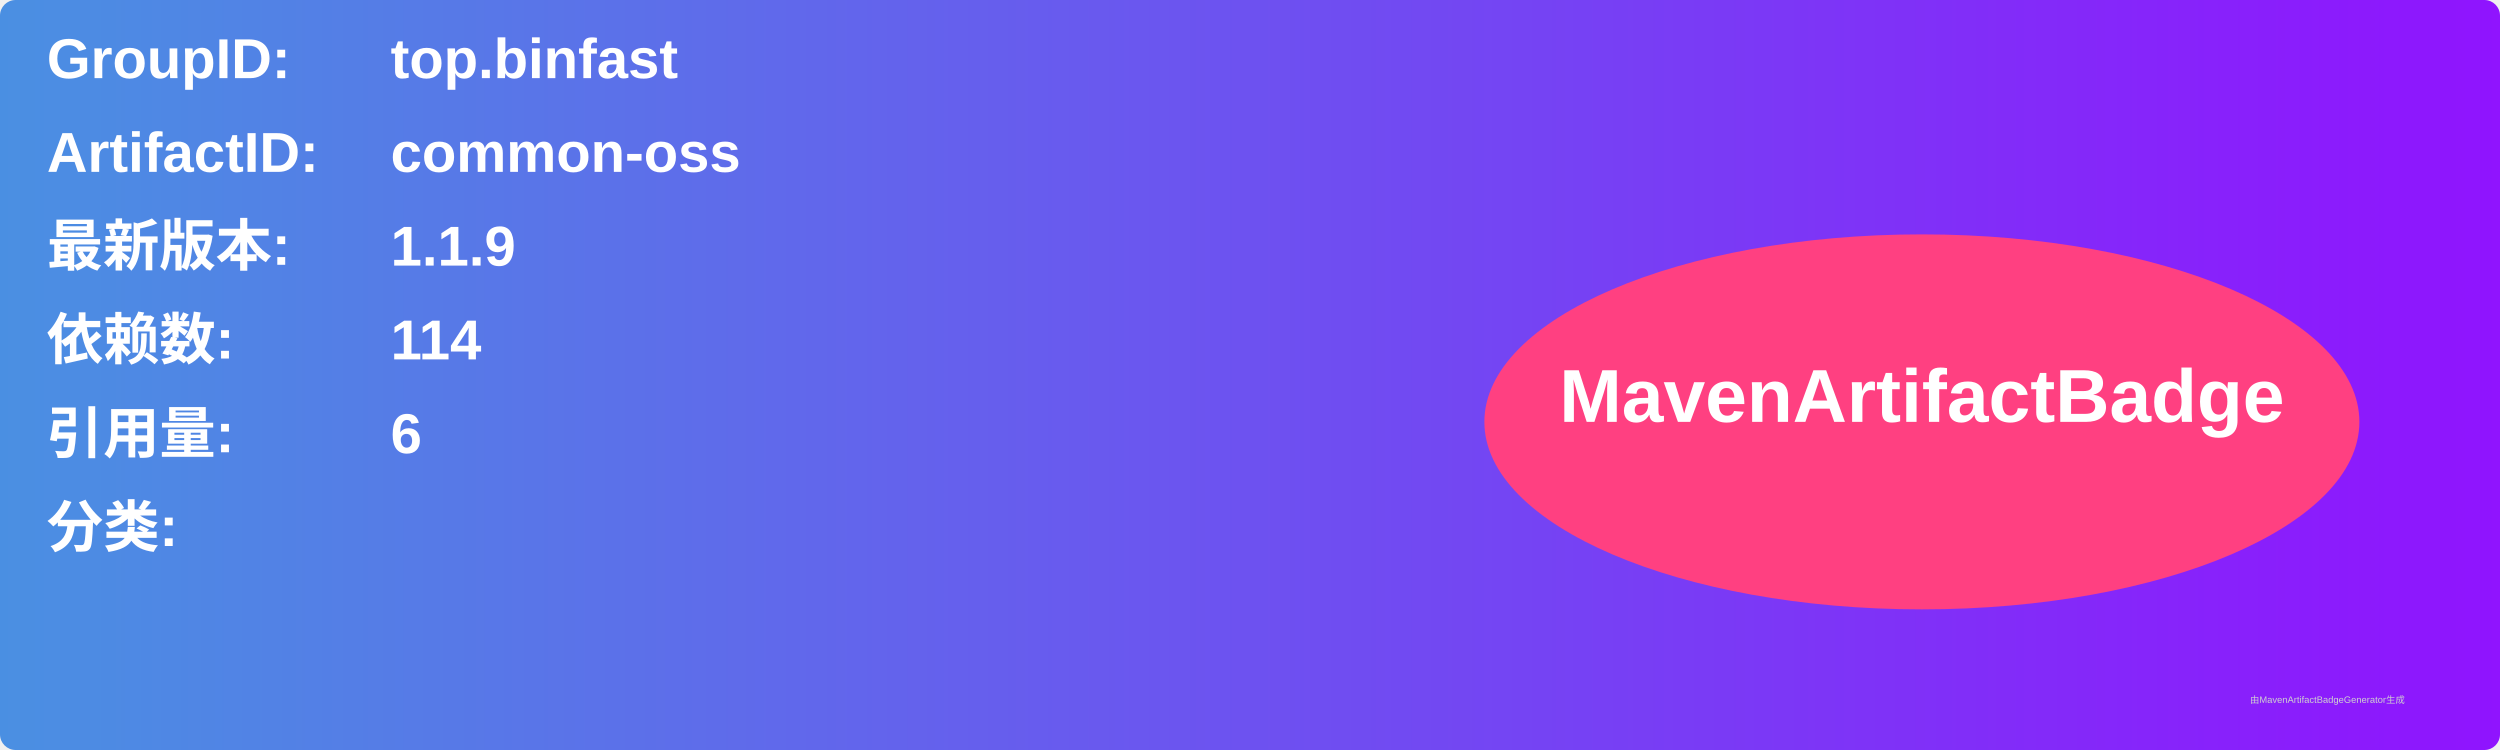
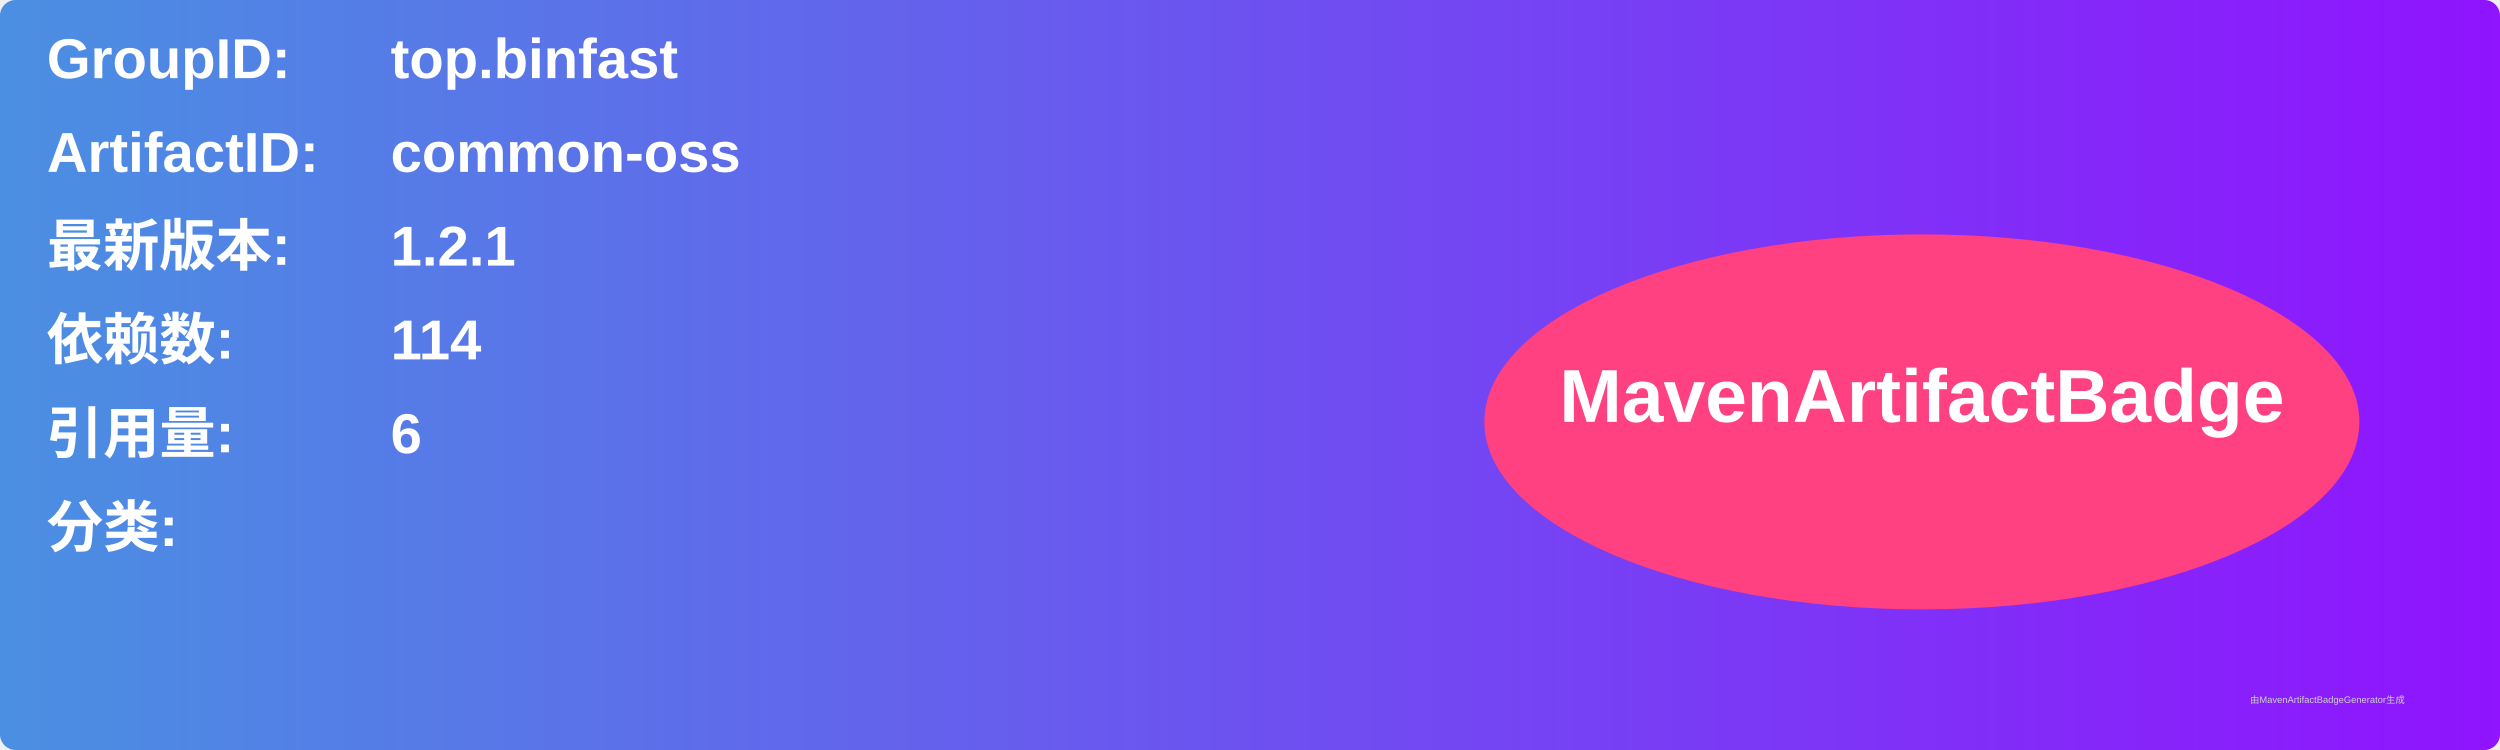
<svg xmlns="http://www.w3.org/2000/svg" width="800" height="240" viewBox="0 0 800 240">
  <linearGradient id="grad" x1="0%" y1="0%" x2="100%" y2="0%">
    <stop offset="0%" stop-color="#4a90e2" />
    <stop offset="100%" stop-color="#9013fe" />
  </linearGradient>
  <rect width="100%" height="100%" rx="5" ry="5" fill="url(#grad)" />
  <g transform="translate(15, 15)">
    <text x="0" y="10" font-family="Arial" font-size="18" fill="white" font-weight="bold" width="260">GroupID:</text>
    <text x="110" y="10" font-family="Arial" font-size="18" fill="white" font-weight="bold" width="460">top.binfast</text>
    <text x="0" y="40" font-family="Arial" font-size="18" fill="white" font-weight="bold" width="260">ArtifactID:</text>
    <text x="110" y="40" font-family="Arial" font-size="18" fill="white" font-weight="bold" width="460">common-oss</text>
    <text x="0" y="70" font-family="Arial" font-size="18" fill="white" font-weight="bold">最新版本:</text>
    <text x="110" y="70" font-family="Arial" font-size="18" fill="white" font-weight="bold">
-       <tspan font-weight="bold">1.1.9</tspan>
+       <tspan font-weight="bold">1.2.1</tspan>
    </text>
    <text x="0" y="100" font-family="Arial" font-size="18" fill="white" font-weight="bold">依赖数: </text>
    <text x="110" y="100" font-family="Arial" font-size="18" fill="white">
      <tspan font-weight="bold">114</tspan>
    </text>
    <text x="0" y="130" font-family="Arial" font-size="18" fill="white" font-weight="bold">引用量: </text>
    <text x="110" y="130" font-family="Arial" font-size="18" fill="white">
      <tspan font-weight="bold">6</tspan>
    </text>
    <text x="0" y="160" font-family="Arial" font-size="18" fill="white" font-weight="bold">分类:</text>
    <text x="10" y="190" font-family="Arial" font-size="10" fill="white">
      <tspan font-weight="bold" />
    </text>
    <ellipse cx="600" cy="120" rx="140" ry="60" fill="#ff4081" />
    <text x="600" y="120" text-anchor="middle" font-family="Arial" font-size="24" fill="white" font-weight="bold">MavenArtifactBadge</text>
  </g>
  <text x="720" y="225" font-family="Arial" font-size="3" fill="#d0d0d0">由MavenArtifactBadgeGenerator生成</text>
</svg>
